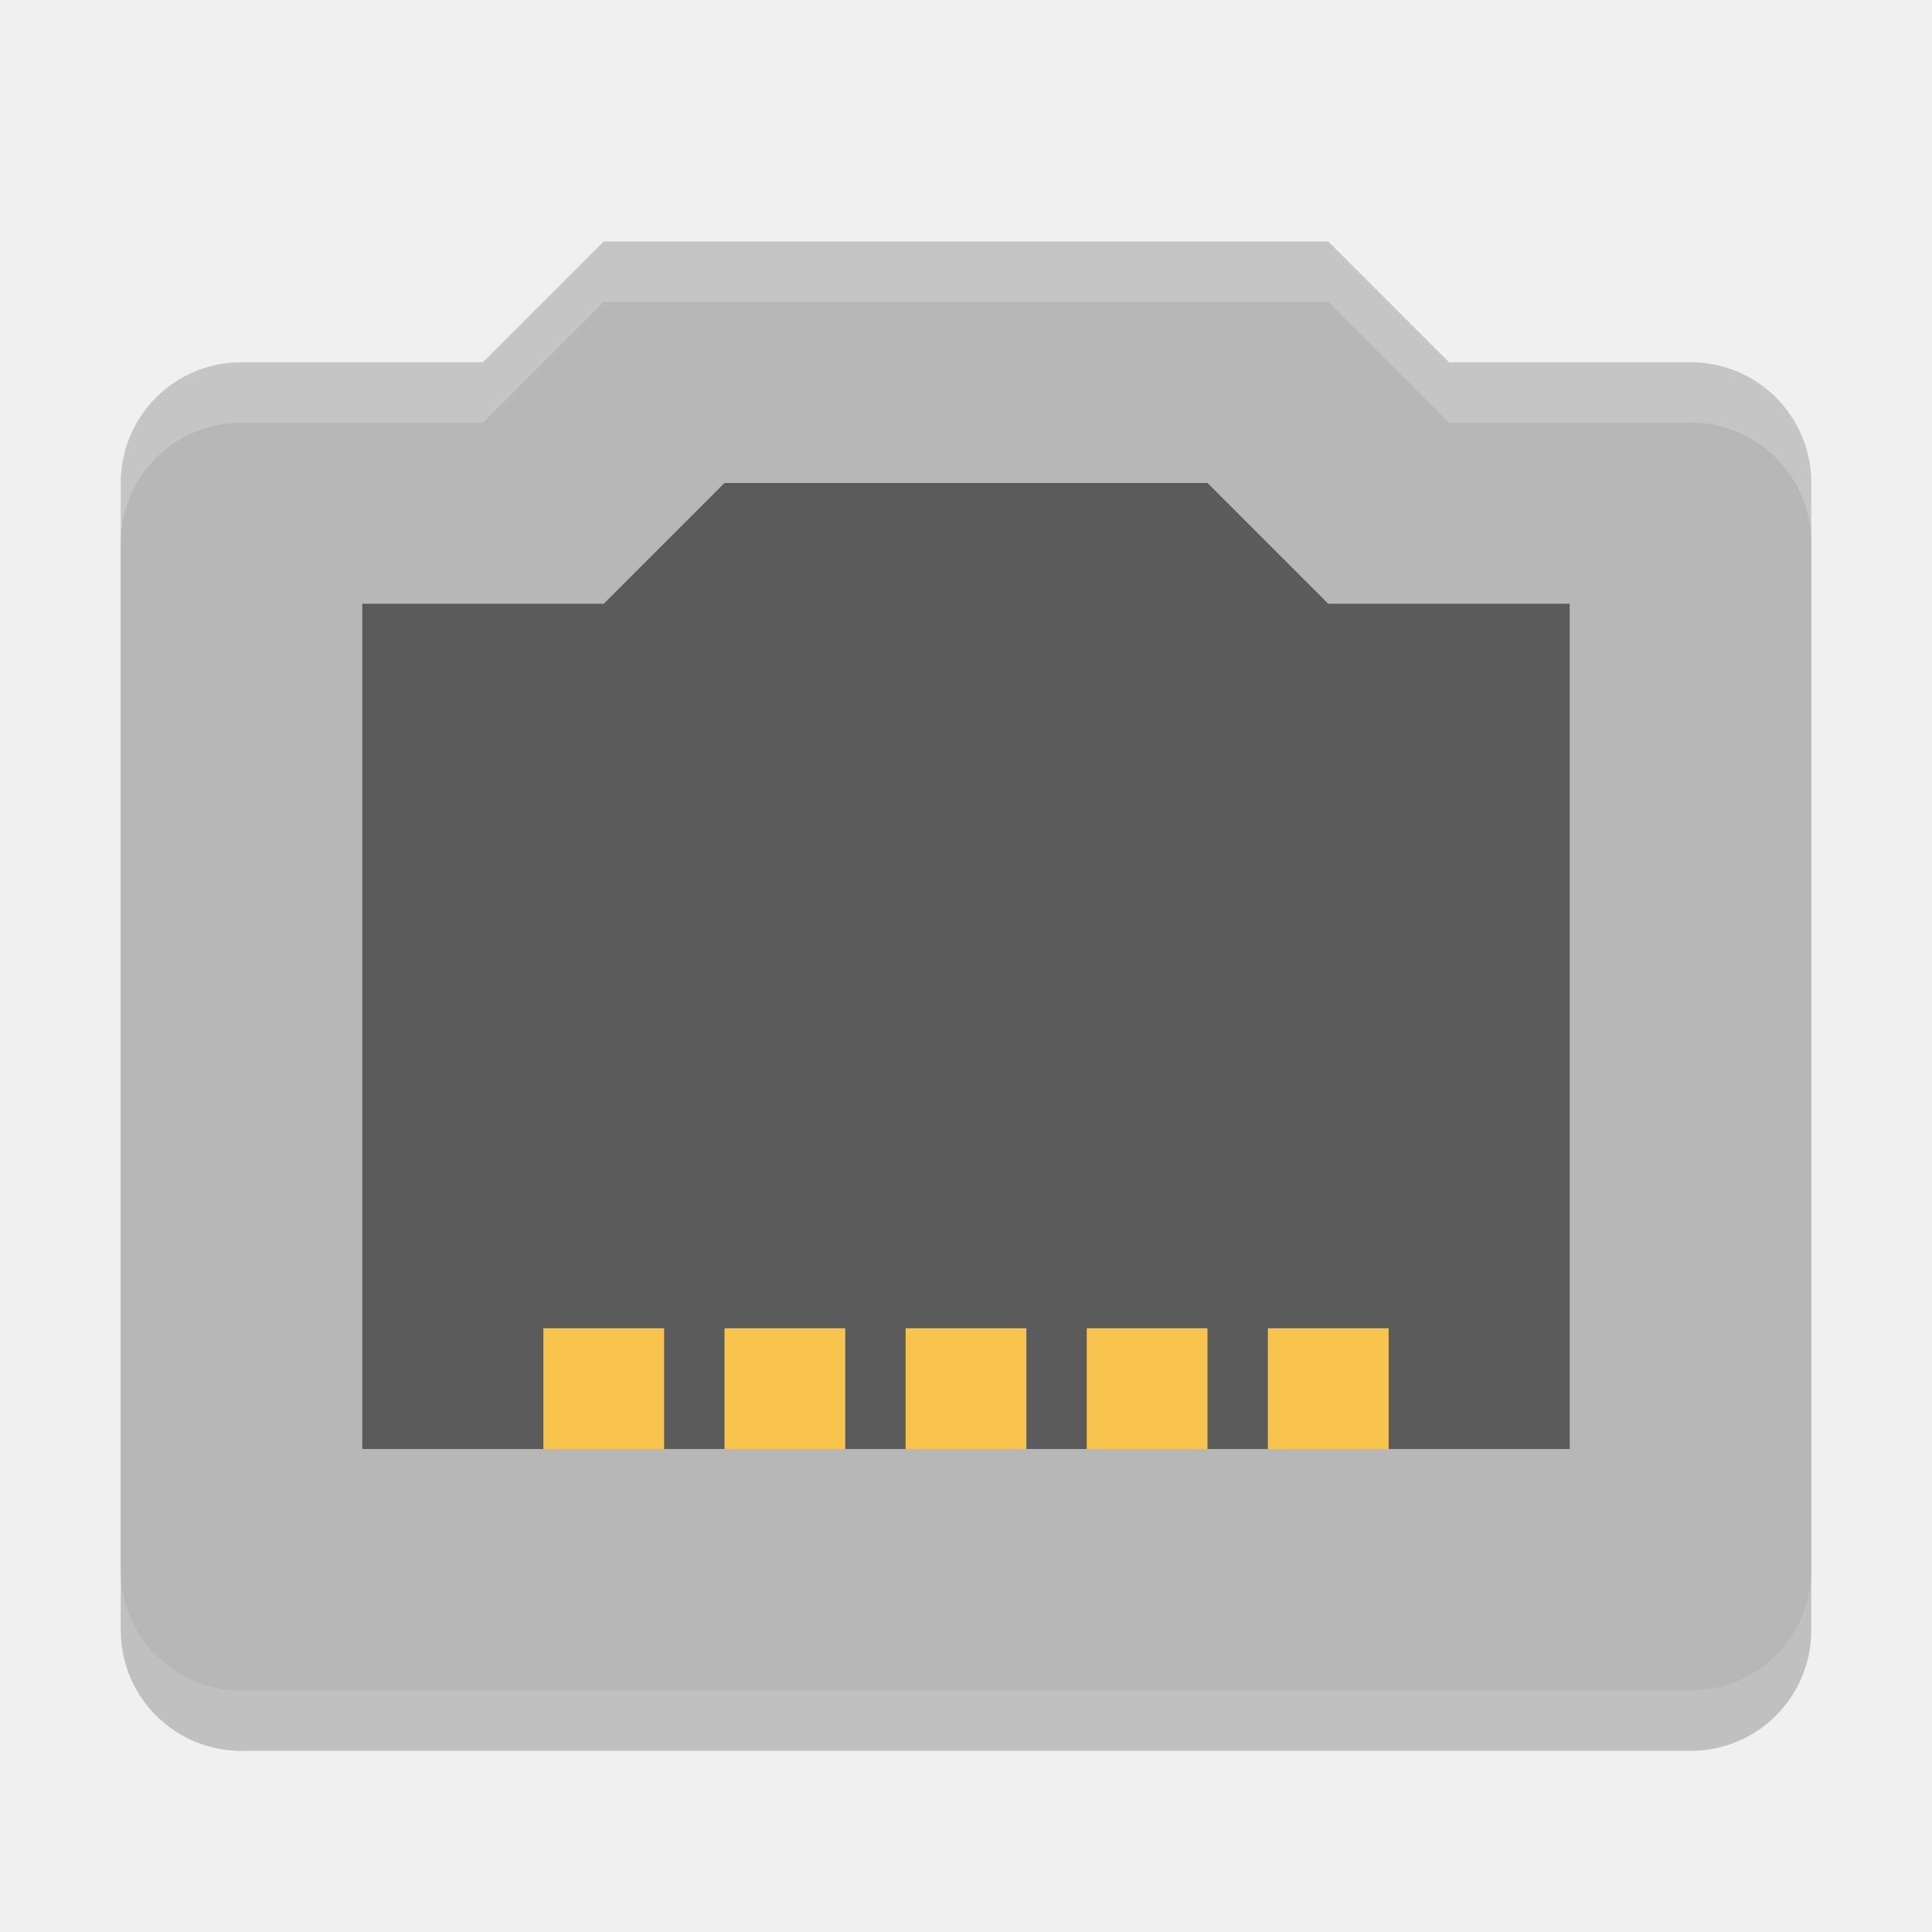
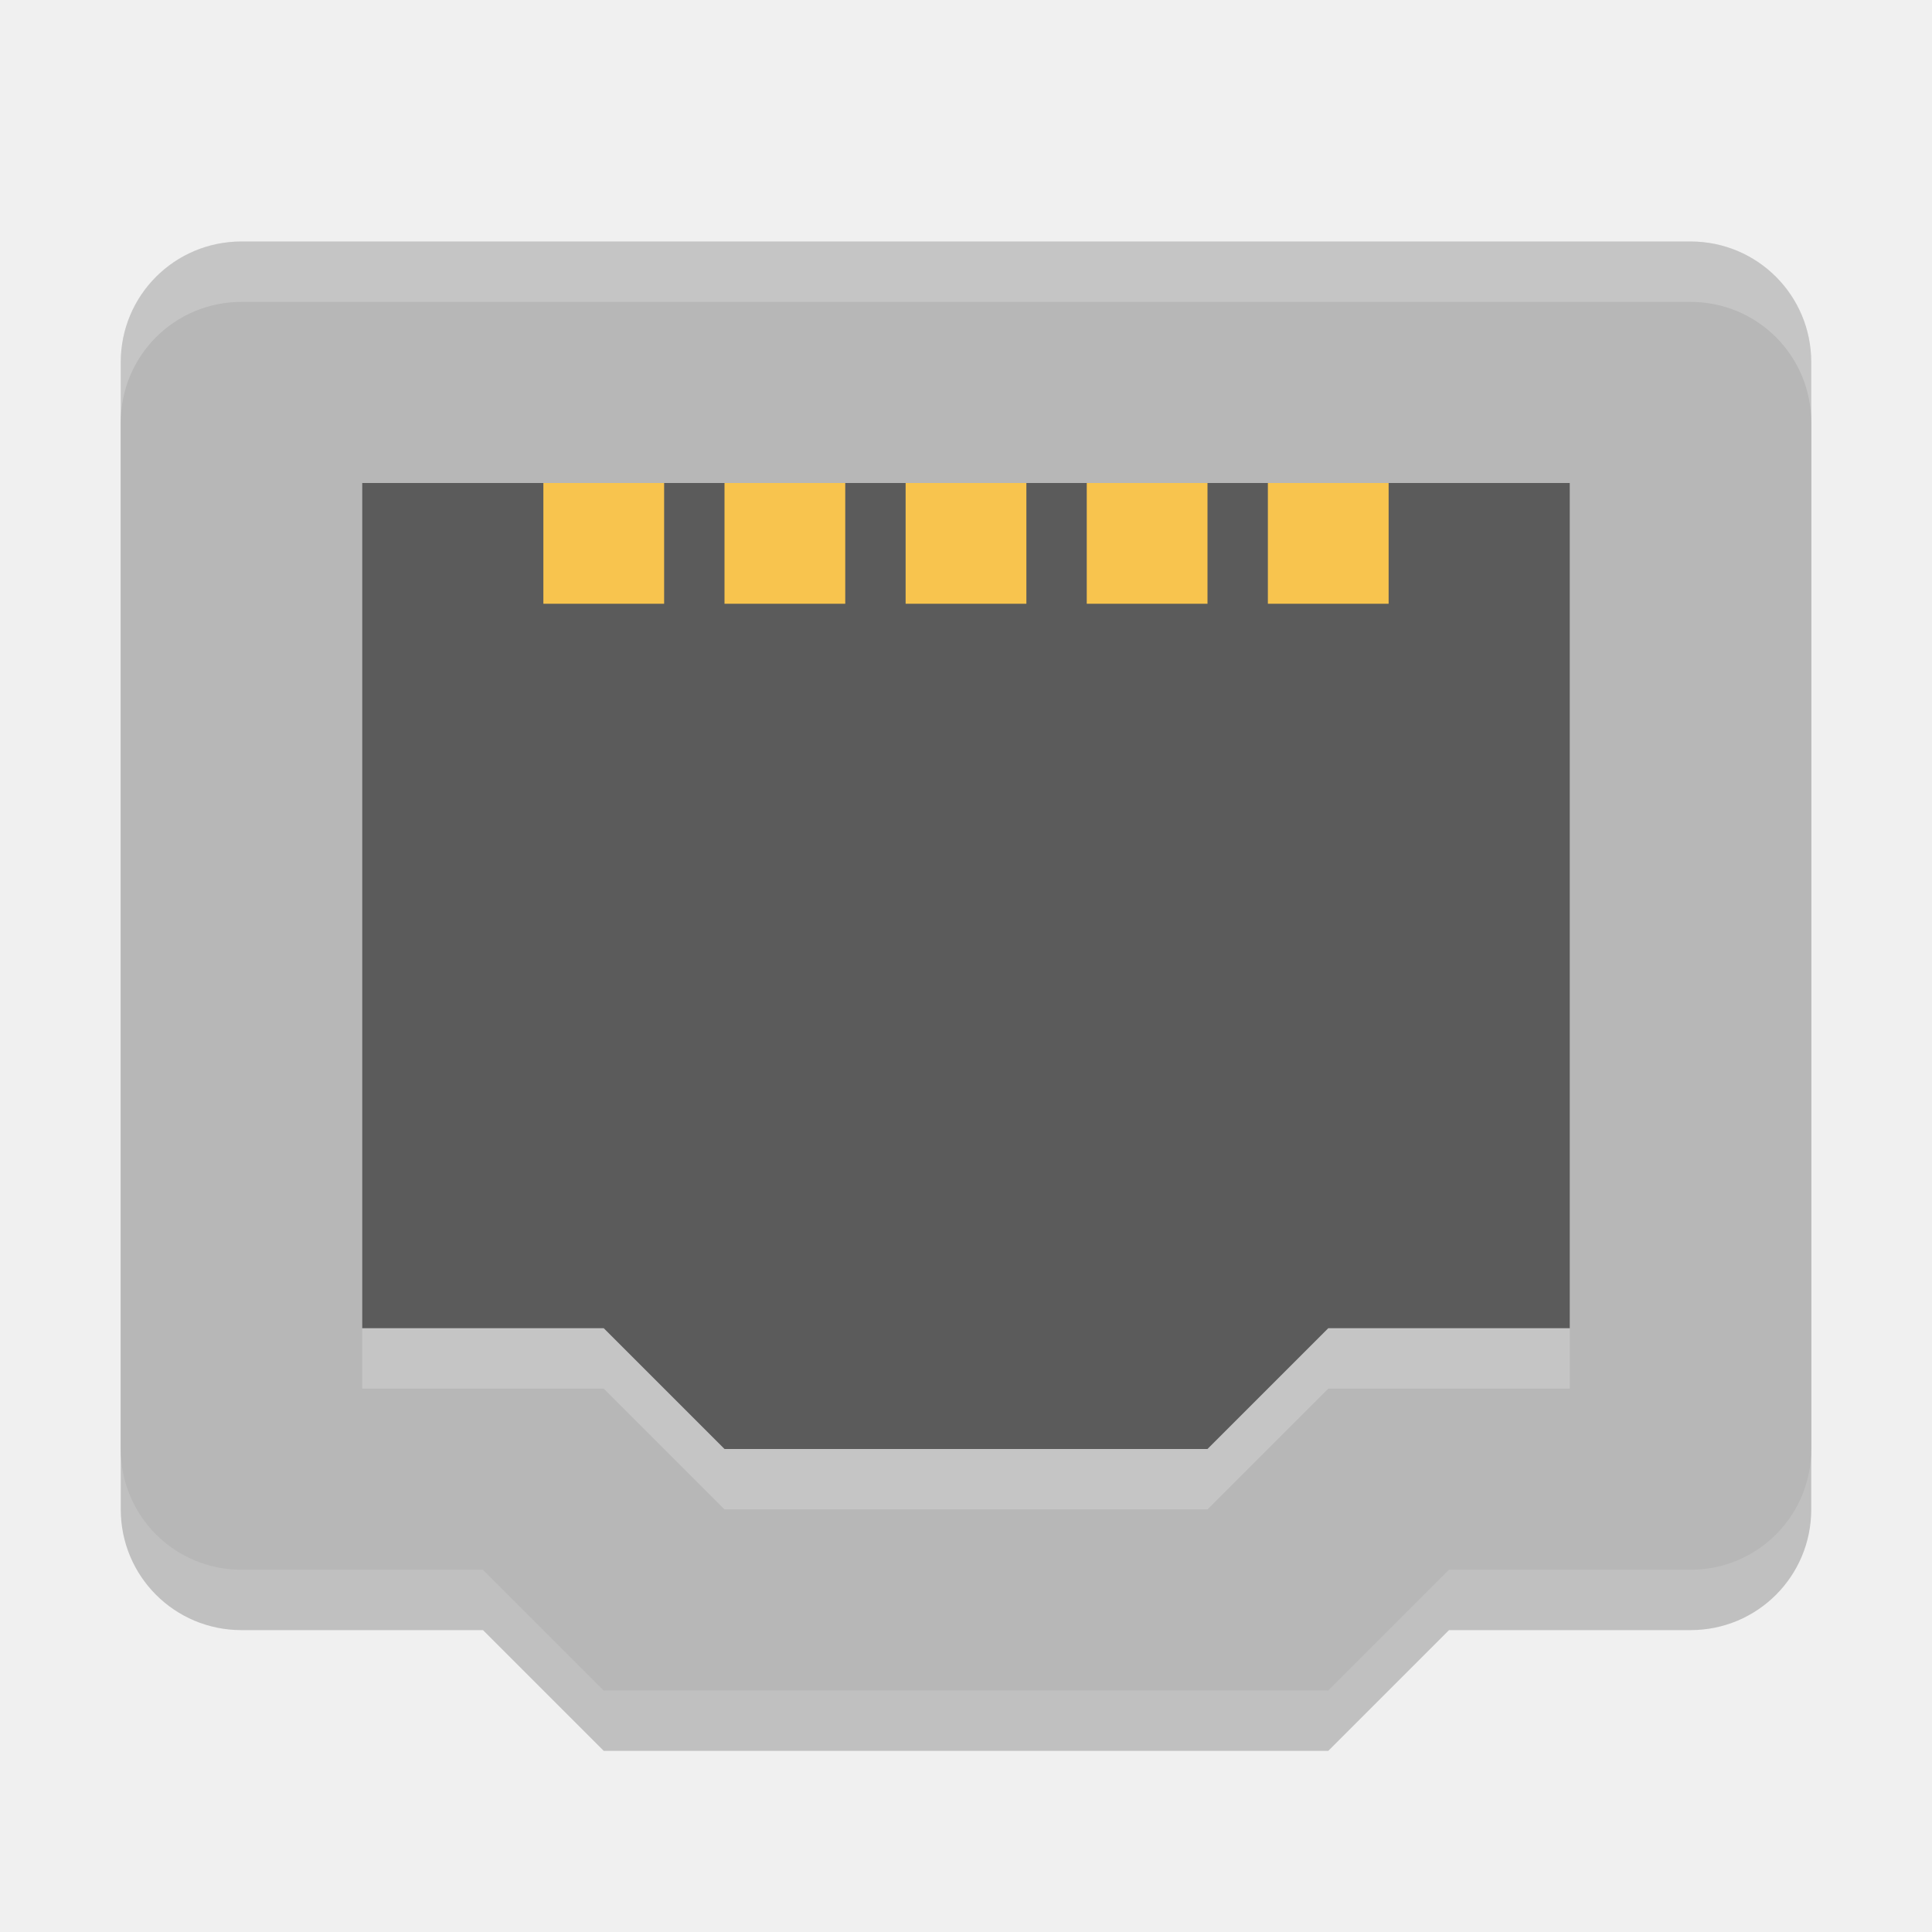
<svg xmlns="http://www.w3.org/2000/svg" width="32" height="32" version="1">
-   <path style="opacity:0.2" d="M 10,5 8,7 H 4 C 2.892,7 2,7.892 2,9 V 27 C 2,28.108 2.892,29 4,29 H 28 C 29.108,29 30,28.108 30,27 V 9 C 30,7.892 29.108,7 28,7 H 24 L 22,5 Z" />
-   <path style="fill:#b7b7b7" d="M 10,4 8,6 H 4 C 2.892,6 2,6.892 2,8 V 26 C 2,27.108 2.892,28 4,28 H 28 C 29.108,28 30,27.108 30,26 V 8 C 30,6.892 29.108,6 28,6 H 24 L 22,4 Z" />
-   <path style="opacity:0.5" d="M 12 8 L 10 10 L 6 10 L 6 24 L 26 24 L 26 10 L 22 10 L 20 8 L 12 8 z" />
-   <g style="fill:#f8c44e">
-     <rect width="2" height="2" x="9" y="22" />
-     <rect width="2" height="2" x="12" y="22" />
-     <rect width="2" height="2" x="15" y="22" />
-     <rect width="2" height="2" x="18" y="22" />
-     <rect width="2" height="2" x="21" y="22" />
+   <path style="opacity:0.2" d="M 10,29 8,27 H 4 C 2.892,27 2,26.108 2,25 V 7 C 2,5.892 2.892,5 4,5 H 28 C 29.108,5 30,5.892 30,7 V 25 C 30,26.108 29.108,27 28,27 H 24 L 22,29 Z" />
+   <path style="fill:#b7b7b7" d="M 10,28 8,26 H 4 C 2.892,26 2,25.108 2,24 V 6 C 2,4.892 2.892,4 4,4 H 28 C 29.108,4 30,4.892 30,6 V 24 C 30,25.108 29.108,26 28,26 H 24 L 22,28 Z" />
+   <path style="opacity:0.5" d="M 12,24 10,22 H 6 V 8 H 26 V 22 H 22 L 20,24 Z" />
+   <g style="fill:#f8c44e" transform="scale(1,-1)">
+     <rect width="2" height="2" x="9" y="-10" />
+     <rect width="2" height="2" x="12" y="-10" />
+     <rect width="2" height="2" x="15" y="-10" />
+     <rect width="2" height="2" x="18" y="-10" />
+     <rect width="2" height="2" x="21" y="-10" />
  </g>
-   <path style="opacity:0.2;fill:#ffffff" d="M 10 4 L 8 6 L 4 6 C 2.892 6 2 6.892 2 8 L 2 9 C 2 7.892 2.892 7 4 7 L 8 7 L 10 5 L 22 5 L 24 7 L 28 7 C 29.108 7 30 7.892 30 9 L 30 8 C 30 6.892 29.108 6 28 6 L 24 6 L 22 4 L 10 4 z" />
+   <path style="fill:#ffffff;opacity:0.2" d="M 4 4 C 2.892 4 2 4.892 2 6 L 2 7 C 2 5.892 2.892 5 4 5 L 28 5 C 29.108 5 30 5.892 30 7 L 30 6 C 30 4.892 29.108 4 28 4 L 4 4 z" />
+   <path style="opacity:0.2;fill:#ffffff" d="M 6,22 V 23 H 10 L 12,25 H 20 L 22,23 H 26 V 22 H 22 L 20,24 H 12 L 10,22 Z" />
</svg>
